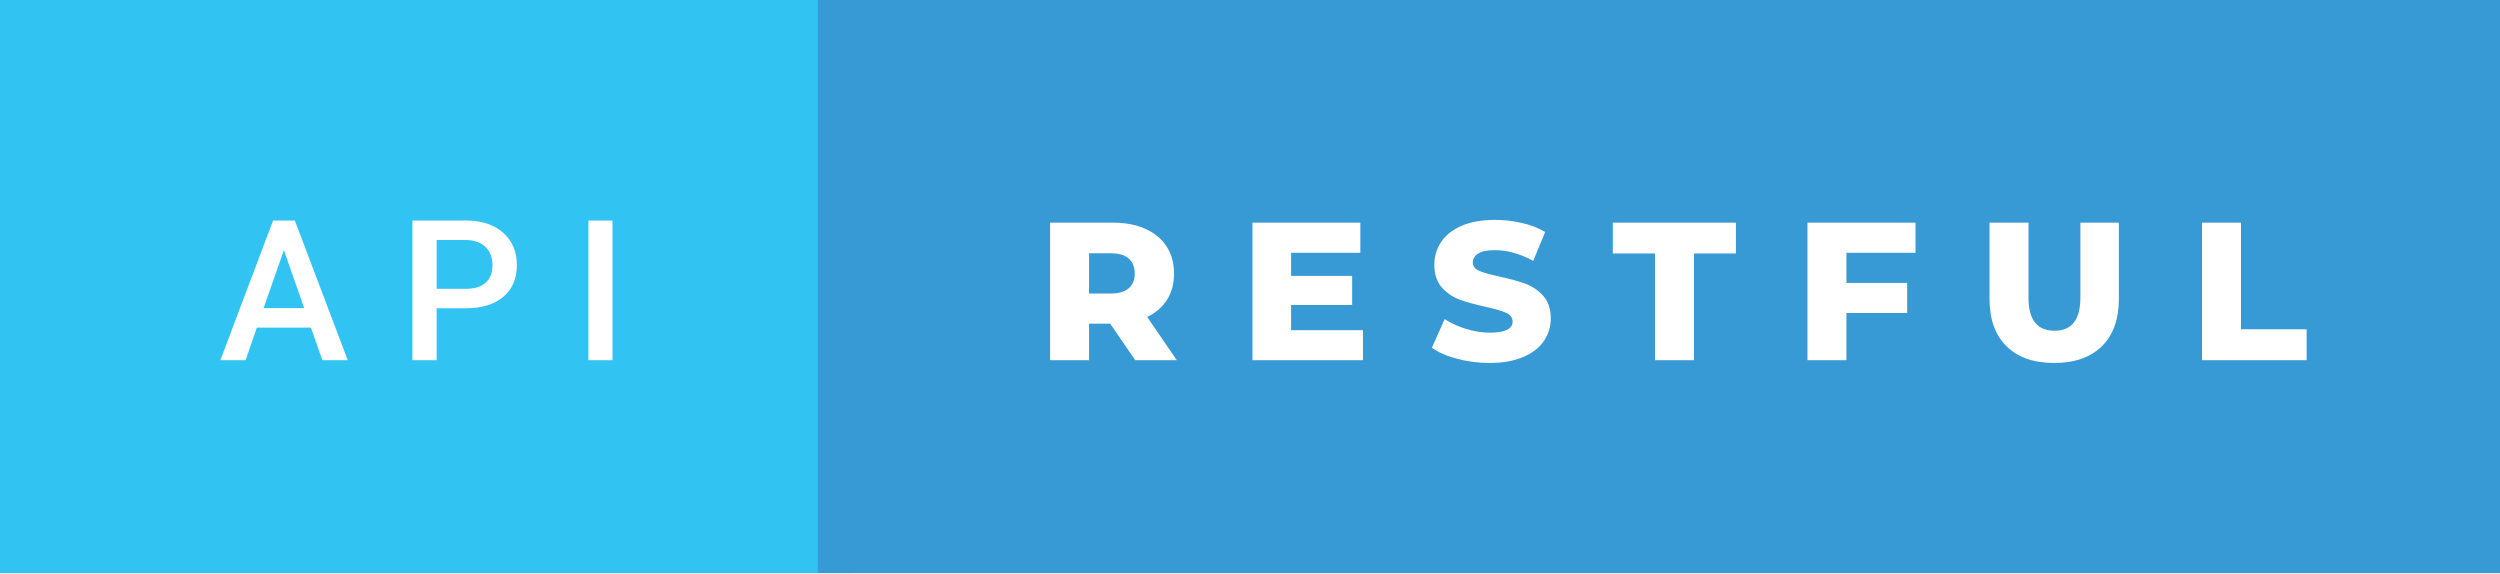
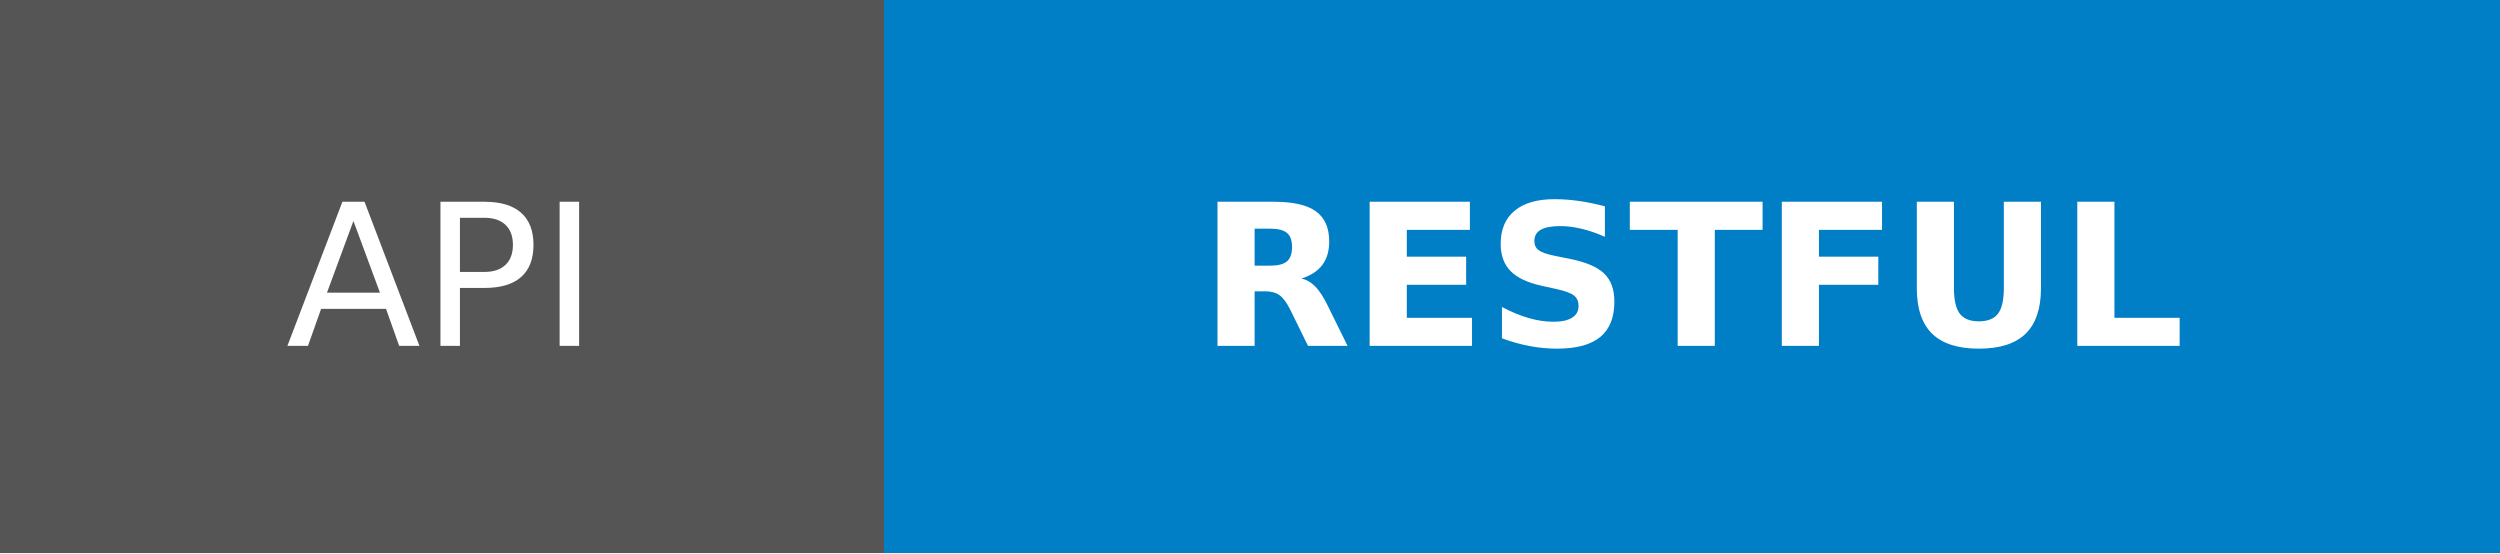
- <svg xmlns="http://www.w3.org/2000/svg" width="152.7" height="35" viewBox="0 0 152.7 35">
-   <rect class="svg__rect" x="0" y="0" width="51.95" height="35" fill="#31C4F3" />
-   <rect class="svg__rect" x="49.95" y="0" width="102.75" height="35" fill="#389AD5" />
-   <path class="svg__text" d="M15.00 22L13.46 22L16.68 13.47L18.01 13.47L21.24 22L19.69 22L18.99 20.01L15.69 20.01L15.00 22ZM17.34 15.28L16.10 18.82L18.58 18.82L17.34 15.28ZM26.67 22L25.19 22L25.19 13.47L28.46 13.47Q29.89 13.47 30.73 14.21Q31.57 14.96 31.57 16.18L31.57 16.18Q31.57 17.44 30.74 18.13Q29.92 18.83 28.44 18.83L28.44 18.83L26.67 18.83L26.67 22ZM26.67 14.66L26.67 17.64L28.46 17.64Q29.25 17.64 29.66 17.27Q30.08 16.90 30.08 16.19L30.08 16.19Q30.08 15.50 29.66 15.09Q29.23 14.68 28.50 14.66L28.50 14.66L26.67 14.66ZM37.41 22L35.94 22L35.94 13.47L37.41 13.47L37.41 22Z" fill="#FFFFFF" />
-   <path class="svg__text" d="M66.52 22L64.14 22L64.14 13.60L67.98 13.60Q69.12 13.60 69.96 13.98Q70.80 14.35 71.26 15.06Q71.71 15.76 71.71 16.71L71.71 16.71Q71.71 17.62 71.29 18.30Q70.86 18.98 70.07 19.36L70.07 19.36L71.88 22L69.34 22L67.81 19.77L66.52 19.77L66.52 22ZM66.52 15.47L66.52 17.93L67.84 17.93Q68.57 17.93 68.94 17.61Q69.31 17.29 69.31 16.71L69.31 16.71Q69.31 16.12 68.94 15.79Q68.57 15.47 67.84 15.47L67.84 15.47L66.52 15.47ZM83.25 22L76.50 22L76.50 13.60L83.09 13.60L83.09 15.44L78.86 15.44L78.86 16.85L82.59 16.85L82.59 18.63L78.86 18.63L78.86 20.17L83.25 20.17L83.25 22ZM87.46 21.24L87.46 21.24L88.24 19.49Q88.81 19.86 89.55 20.09Q90.29 20.32 91.01 20.32L91.01 20.32Q92.38 20.32 92.39 19.64L92.39 19.64Q92.39 19.28 92.00 19.11Q91.61 18.93 90.74 18.74L90.74 18.74Q89.79 18.53 89.15 18.30Q88.52 18.06 88.06 17.55Q87.61 17.03 87.61 16.16L87.61 16.16Q87.61 15.39 88.03 14.77Q88.45 14.15 89.28 13.79Q90.12 13.43 91.33 13.43L91.33 13.43Q92.15 13.43 92.96 13.62Q93.76 13.80 94.38 14.17L94.38 14.17L93.65 15.93Q92.44 15.28 91.31 15.28L91.31 15.28Q90.60 15.28 90.28 15.49Q89.96 15.70 89.96 16.04L89.96 16.04Q89.96 16.37 90.34 16.54Q90.73 16.71 91.58 16.89L91.58 16.89Q92.54 17.10 93.17 17.33Q93.80 17.56 94.26 18.07Q94.72 18.58 94.72 19.46L94.72 19.46Q94.72 20.21 94.30 20.83Q93.89 21.44 93.05 21.80Q92.20 22.17 91.00 22.17L91.00 22.17Q89.98 22.17 89.02 21.92Q88.06 21.67 87.46 21.24ZM101.09 15.48L98.51 15.48L98.51 13.60L106.03 13.60L106.03 15.48L103.47 15.48L103.47 22L101.09 22L101.09 15.48ZM112.78 22L110.40 22L110.40 13.60L117.00 13.60L117.00 15.44L112.78 15.44L112.78 17.28L116.49 17.28L116.49 19.12L112.78 19.12L112.78 22ZM121.52 18.26L121.52 18.26L121.52 13.60L123.90 13.60L123.90 18.19Q123.90 20.20 125.49 20.20L125.49 20.20Q127.07 20.20 127.07 18.19L127.07 18.19L127.07 13.60L129.42 13.60L129.42 18.26Q129.42 20.13 128.38 21.15Q127.34 22.17 125.47 22.17L125.47 22.17Q123.59 22.17 122.56 21.15Q121.52 20.13 121.52 18.26ZM140.89 22L134.50 22L134.50 13.60L136.88 13.60L136.88 20.11L140.89 20.11L140.89 22Z" fill="#FFFFFF" x="62.95" />
+ <svg xmlns="http://www.w3.org/2000/svg" width="126.5" height="28" role="img" aria-label="API: RESTFUL">
+   <g shape-rendering="crispEdges">
+     <rect width="44.75" height="28" fill="#555" />
+     <rect x="44.75" width="81.75" height="28" fill="#007ec6" />
+   </g>
+   <g fill="#fff" text-anchor="middle" font-family="Verdana,Geneva,DejaVu Sans,sans-serif" text-rendering="geometricPrecision" font-size="100">
+     <text transform="scale(.1)" x="223.75" y="175" textLength="207.5" fill="#fff">API</text>
+     <text transform="scale(.1)" x="856.25" y="175" textLength="577.5" fill="#fff" font-weight="bold">RESTFUL</text>
+   </g>
</svg>
